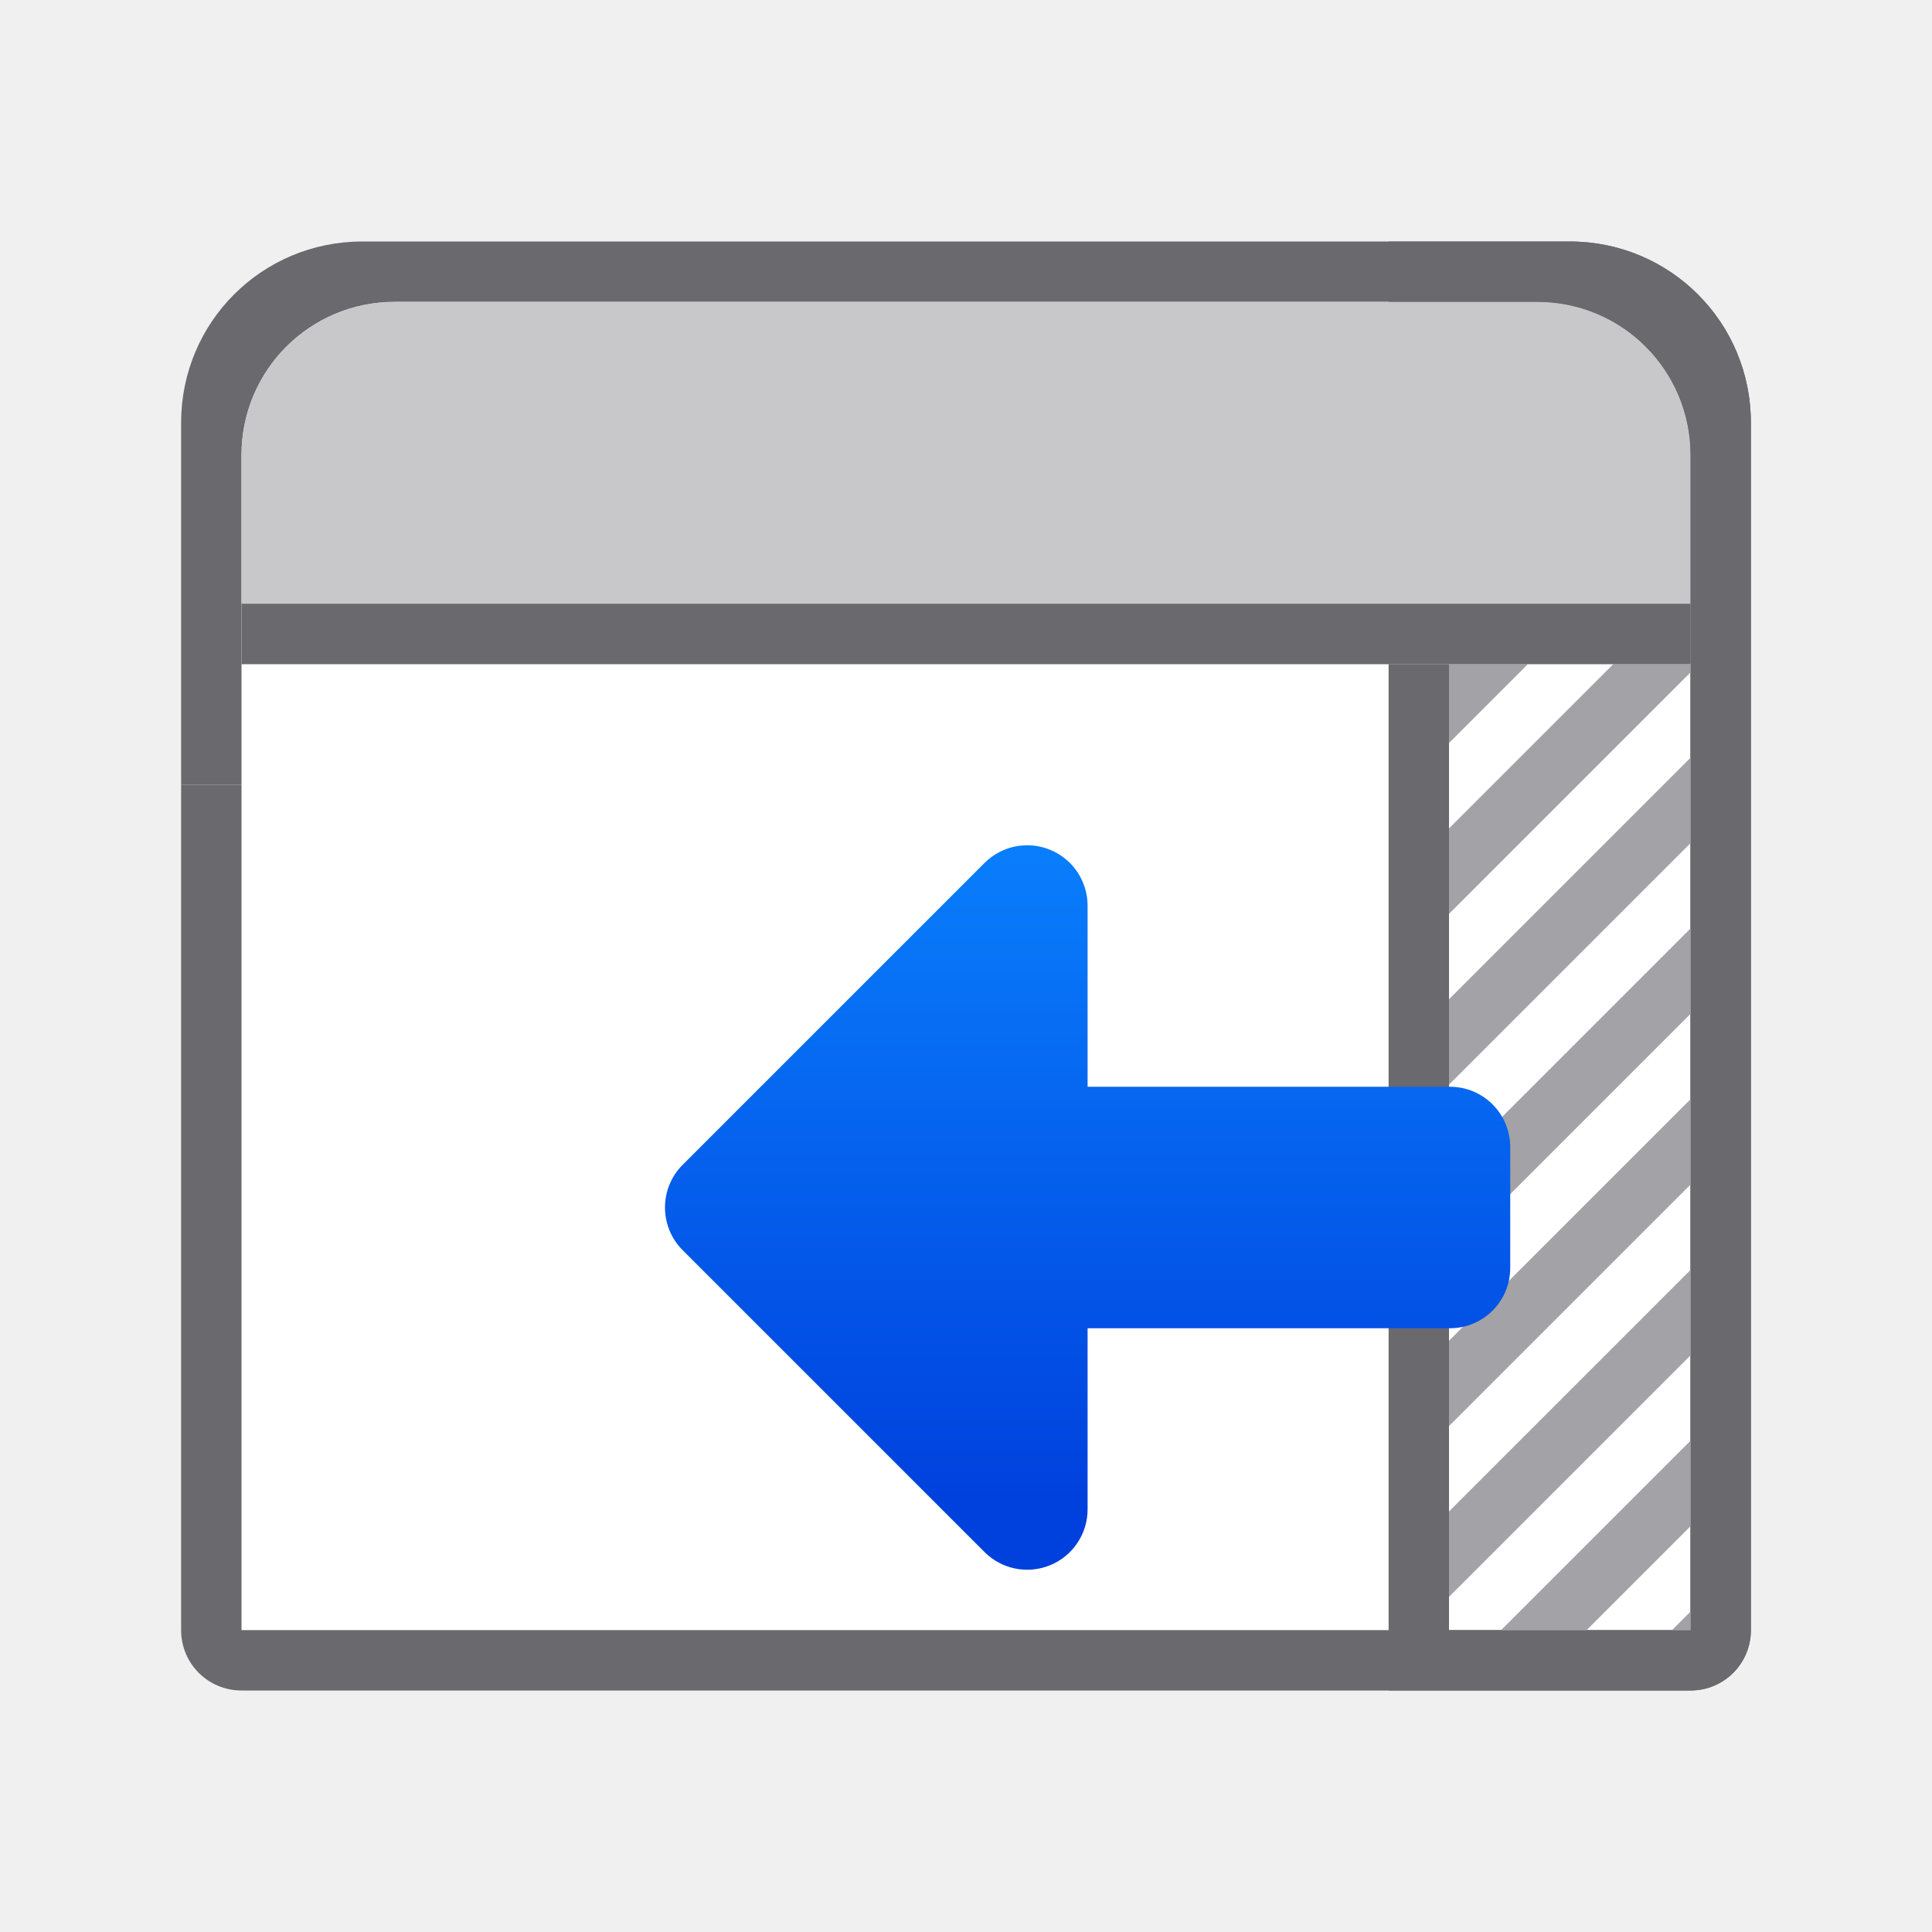
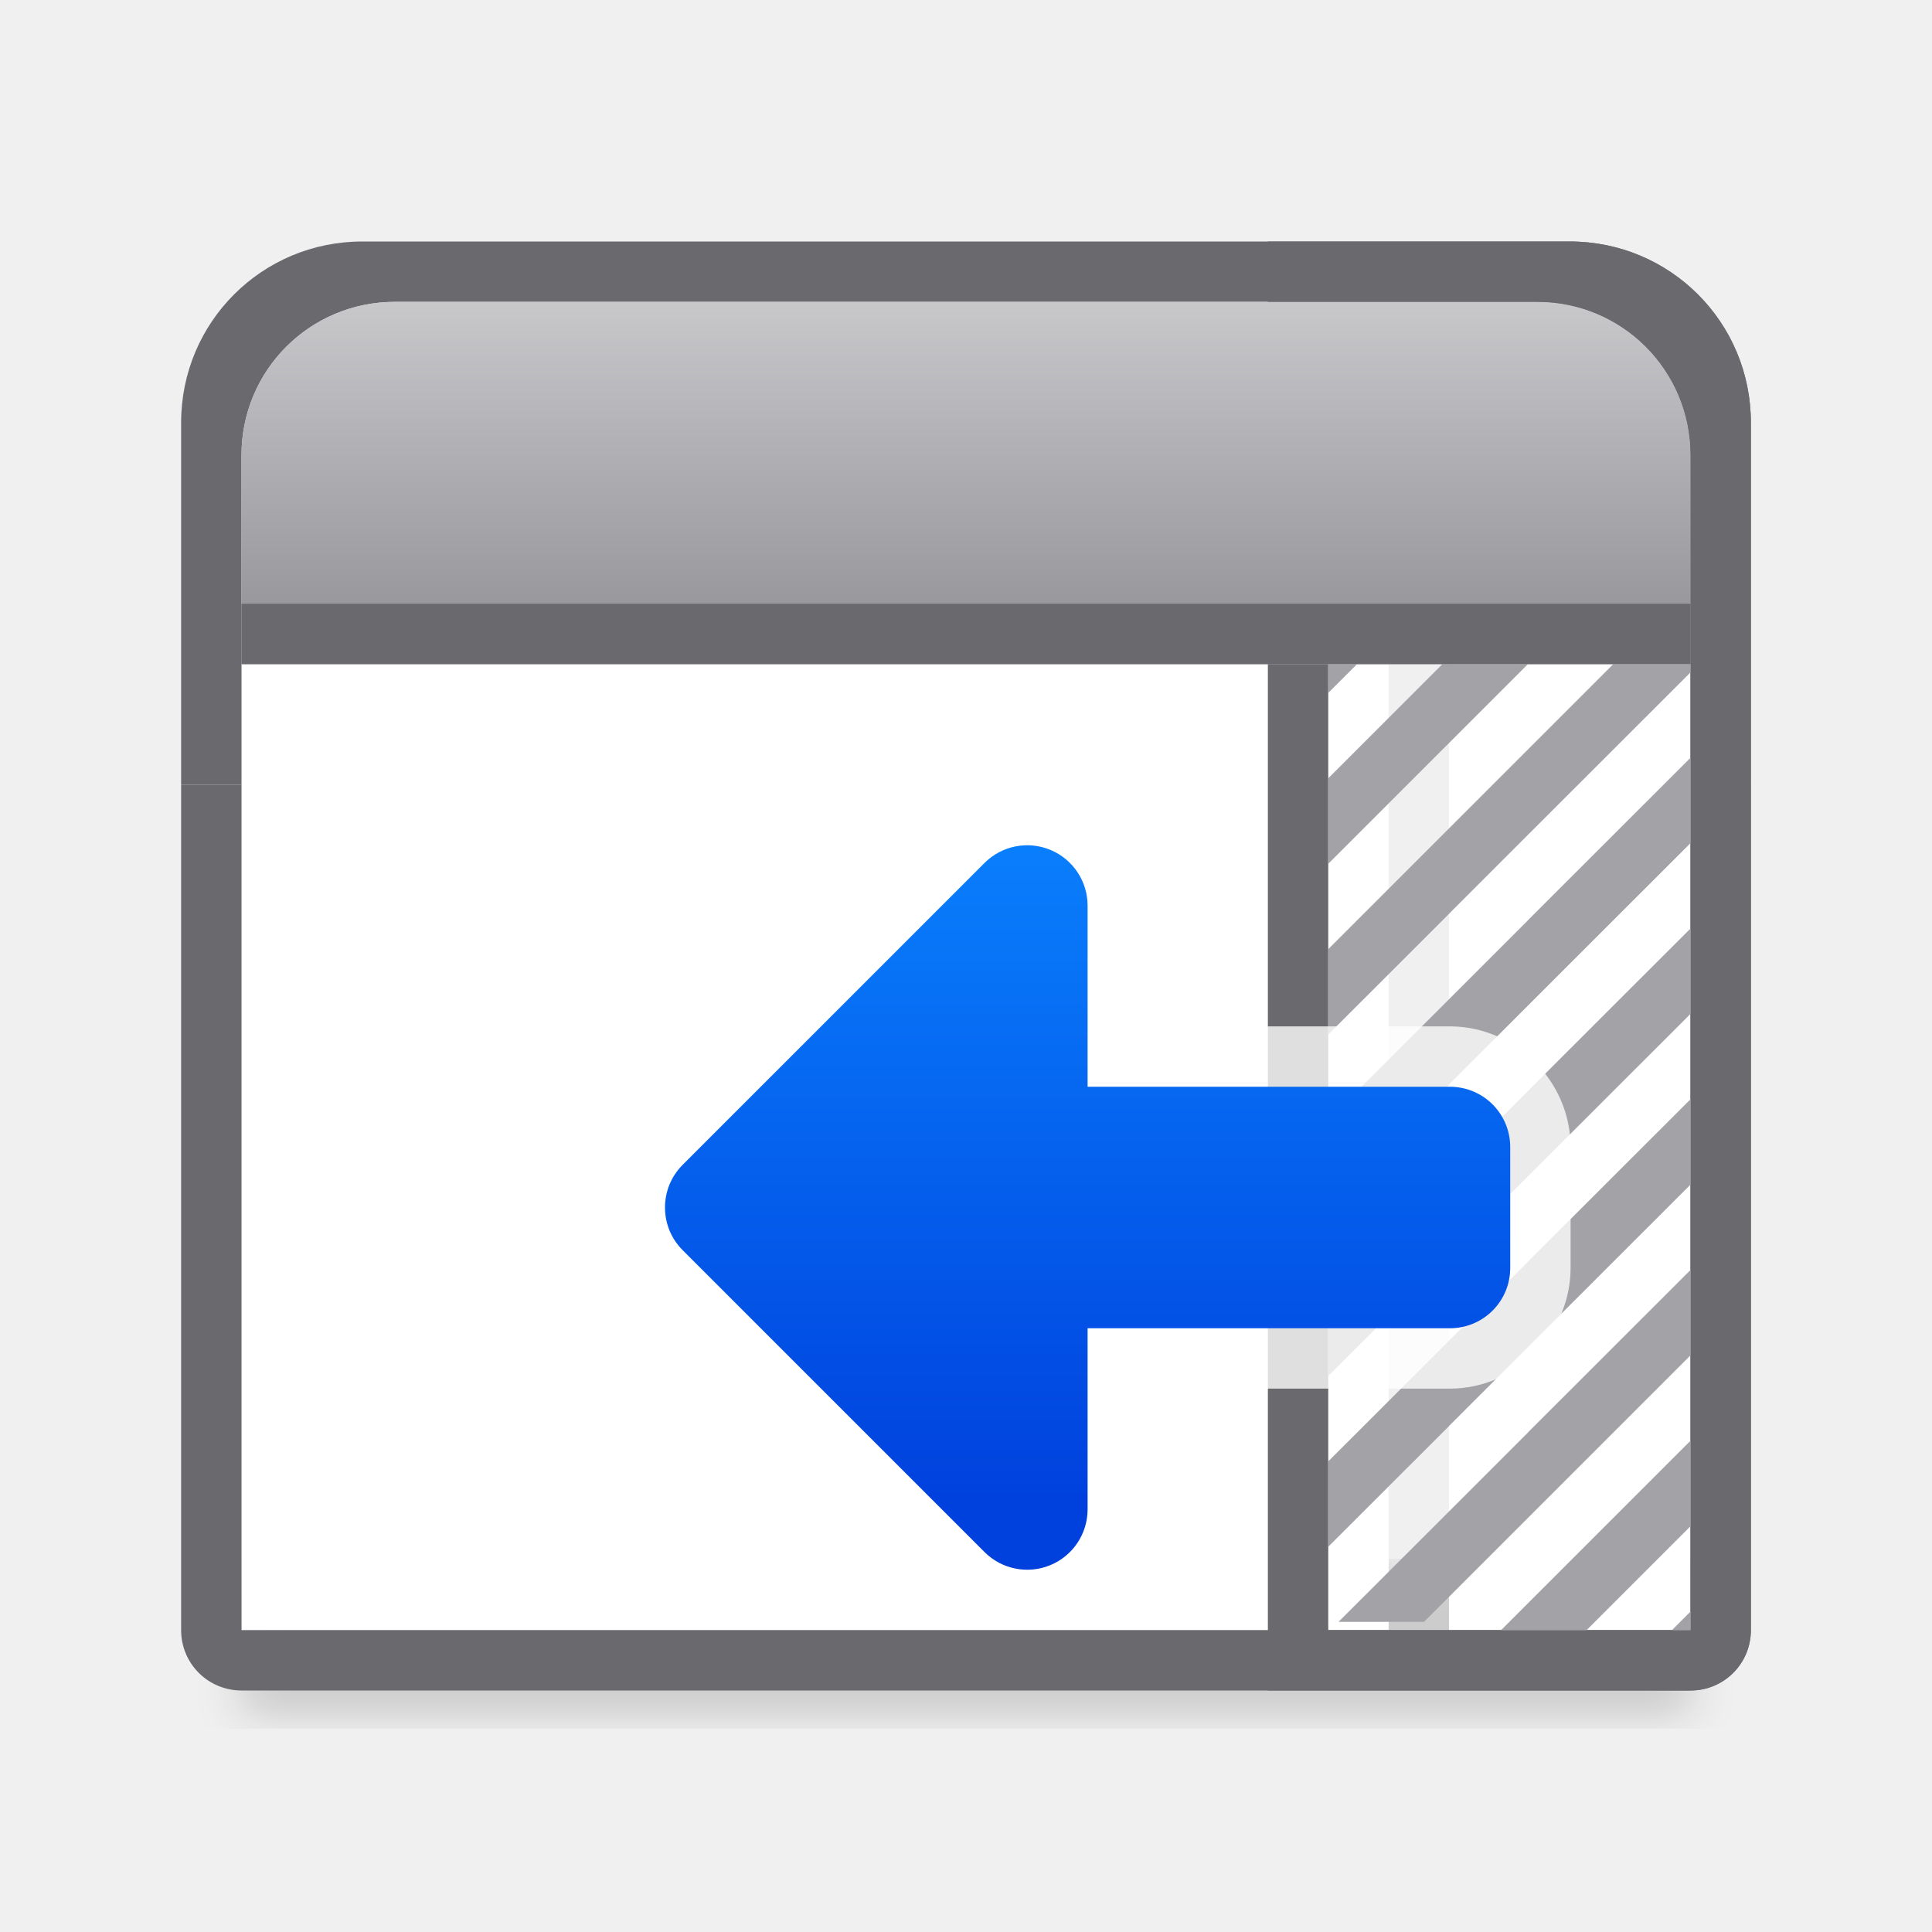
<svg xmlns="http://www.w3.org/2000/svg" viewBox="0 0 32 32">
-   <linearGradient id="a" gradientTransform="matrix(0 1 -1 0 31.01415 -1)" gradientUnits="userSpaceOnUse" x1="26" x2="14" y1="12.014" y2="12.014">
+   <filter id="a" color-interpolation-filters="sRGB" height="1.095" width="1.097" x="-.049" y="-.047">
+     <feGaussianBlur stdDeviation=".366" />
+   </filter>
+   <linearGradient id="b" gradientTransform="matrix(.5833333 0 0 .6779661 -116.75 -9.033898)" gradientUnits="userSpaceOnUse" x1="227.571" x2="227.571" y1="20.7" y2="28.075">
+     <stop offset="0" stop-color="#c8c8cb" />
+     <stop offset="1" stop-color="#98989d" />
+   </linearGradient>
+   <linearGradient id="c" gradientTransform="matrix(0 1 -1 0 31.01415 -1)" gradientUnits="userSpaceOnUse" x1="26" x2="14" y1="12.014" y2="12.014">
    <stop offset="0" stop-color="#0040dd" />
    <stop offset="1" stop-color="#0a84ff" />
  </linearGradient>
+   <path d="m4 25.941h24v2.559h-24z" filter="url(#a)" opacity=".15" stroke-width="1.015" />
  <path d="m24 11h4v16h-4z" fill="#fff" />
  <path d="m4 11h19v16h-19z" fill="#fff" />
  <path d="m3 13v14c0 .554.446 1 1 1h18 1 5c.554 0 1-.446 1-1v-14h-1v14h-5-1-18v-14z" fill="#69696e" />
  <path d="m6 4c-1.662 0-3 1.338-3 3v6h1v-5.461c0-1.406 1.133-2.539 2.539-2.539h15.461 1 2.461c1.406 0 2.539 1.133 2.539 2.539v5.461h1v-6c0-1.662-1.338-3-3-3h-3-1z" fill="#69696e" />
-   <path d="m6.539 5c-1.406 0-2.539 1.133-2.539 2.539v3.461h18 1 5v-3.461c0-1.406-1.133-2.539-2.539-2.539h-2.461-1z" fill="#c8c8cb" />
-   <path d="m23 4v1h1 1.461c1.406 0 2.539 1.133 2.539 2.539v5.461 14h-4v-16h-1v16 1h1 4c.554 0 1-.446 1-1v-14-6c0-1.662-1.338-3-3-3h-2z" fill="#69696e" />
-   <path d="m24 11v1.307l1.307-1.307zm2.721 0-2.721 2.721v1.416l4-4v-.137zm1.279 1.551-4 4v1.414l4-4zm0 2.828-4 4v1.414l4-4zm0 2.828-4 4v1.414l4-4zm0 2.828-4 4v1.414l4-4zm0 2.828-3.137 3.137h1.416l1.721-1.721zm0 2.83-.307.307h.307z" fill="#a2a2a7" />
+   <path d="m6.539 5c-1.406 0-2.539 1.133-2.539 2.539v3.461h18 1 5v-3.461c0-1.406-1.133-2.539-2.539-2.539h-2.461-1z" fill="url(#b)" />
+   <path d="m21 4v1h1 3.461c1.406 0 2.539 1.133 2.539 2.539v5.461 14h-6v-16h-1v16 1h1 6c.554 0 1-.446 1-1v-14-6c0-1.662-1.338-3-3-3h-4z" fill="#69696e" />
+   <path d="m22 11v.477l.477-.477zm1.891 0-1.891 1.891v1.416l2-2 1.307-1.307zm2.83 0-1.414 1.414-1.307 1.307-2 2v1.414l2-1.998v-.002l1.307-1.307 2.693-2.691v-.137zm1.279 1.551-2.693 2.691v.002l-1.307 1.307-2 1.998v1.414l2-1.998v-.002l1.307-1.307 2.693-2.691zm0 2.828-2.693 2.691v.002l-1.307 1.307-2 1.998v1.414l2-1.998v-.002l1.307-1.307 2.693-2.691zm0 2.828-2.693 2.691v.002l-1.307 1.307-2 1.998v1.414l2-1.998v-.002l1.307-1.307 2.693-2.691zm0 2.828-2.693 2.691v.002l-1.307 1.307-1.83 1.828h1.416l.414-.414 1.307-1.307 2.693-2.693zm0 2.828-2.693 2.693-.307.307-.137.137h1.416l1.721-1.721zm0 2.83-.307.307h.307z" fill="#a2a2a7" />
  <path d="m4 10h24v1h-24z" fill="#69696e" />
-   <path d="m25.014 19c0-.554-.446-1-1-1h-6v-3a1 1 0 0 0 -1.707-.707l-5 5a1 1 0 0 0 0 1.414l5 5a1 1 0 0 0 1.707-.707v-3h6c.554 0 1-.446 1-1z" fill="url(#a)" />
+   <path d="m16.955 13c-.504.015-.999.229-1.355.586l-5 5c-.74.741-.74 2.088 0 2.828l5 5c.555.555 1.454.734 2.18.434.725-.3 1.234-1.062 1.234-1.848v-2h5c1.091 0 2-.909 2-2v-2c0-1.091-.909-2-2-2h-5v-2c0-1.067-.992-2.031-2.059-2z" fill="#fff" fill-opacity=".784" />
+   <path d="m25.014 19c0-.554-.446-1-1-1h-6v-3a1 1 0 0 0 -1.707-.707l-5 5a1 1 0 0 0 0 1.414l5 5a1 1 0 0 0 1.707-.707v-3h6c.554 0 1-.446 1-1z" fill="url(#c)" />
</svg>
